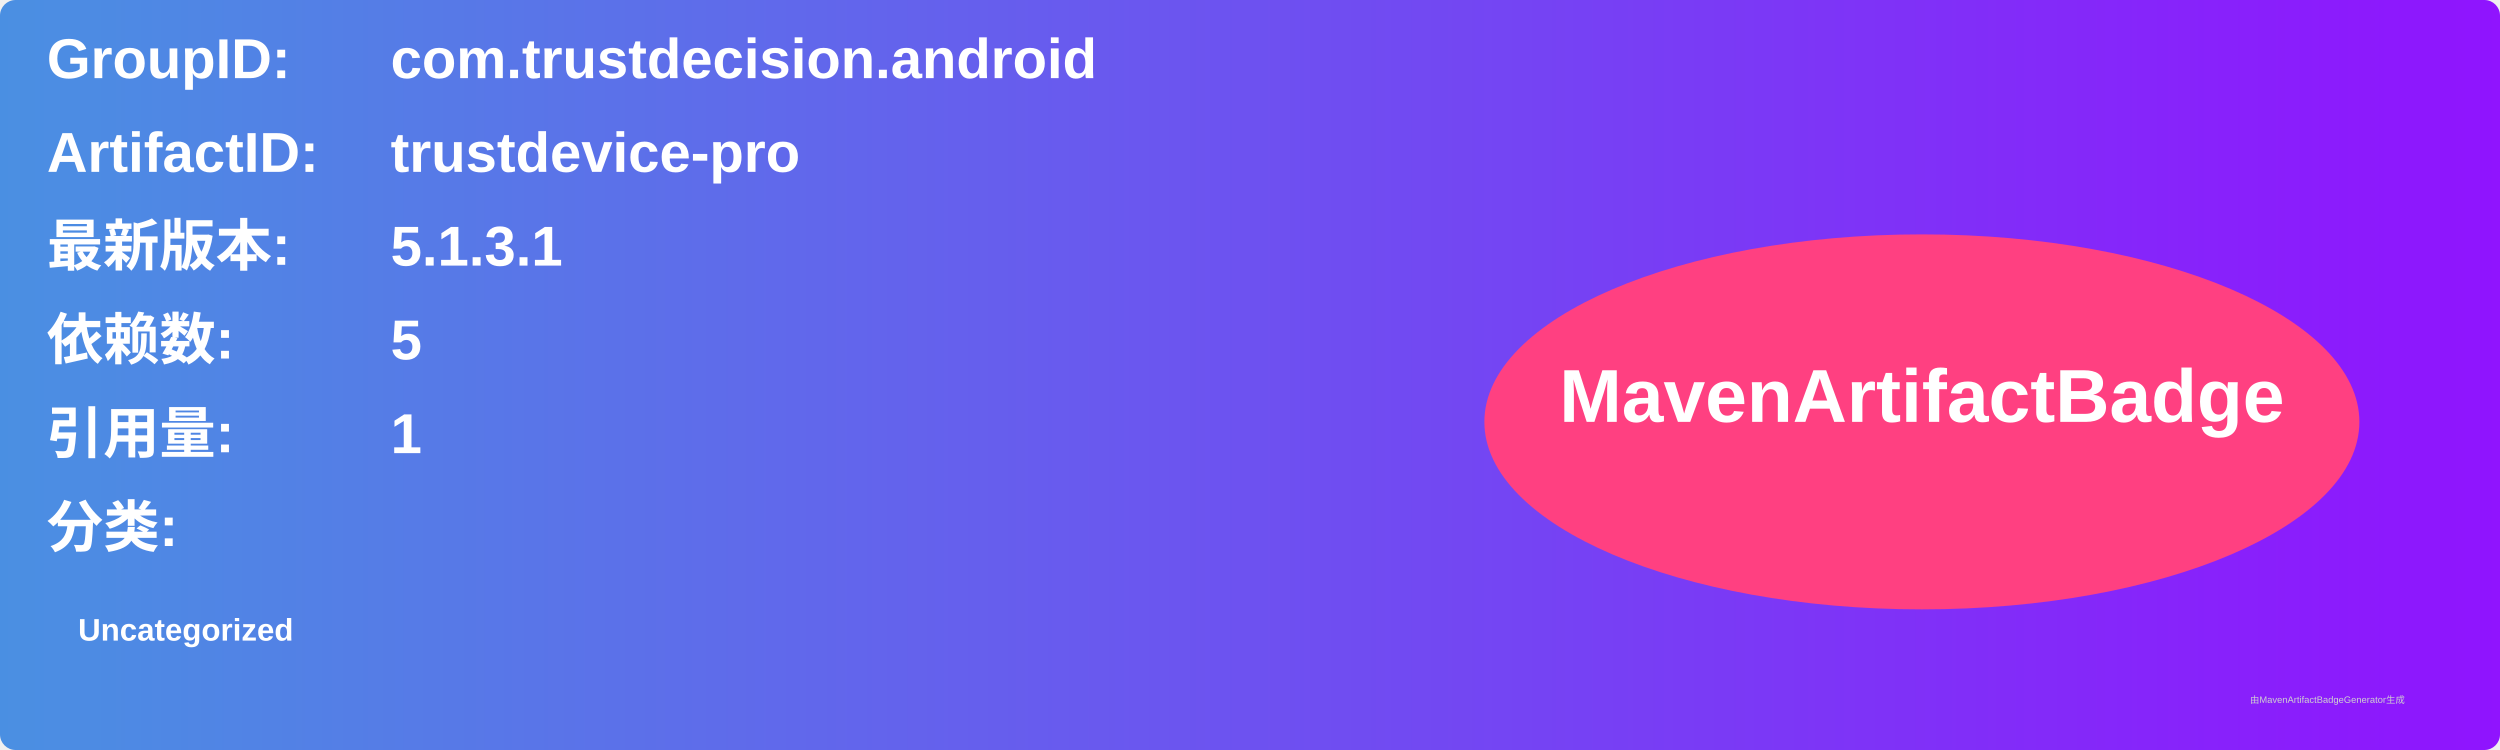
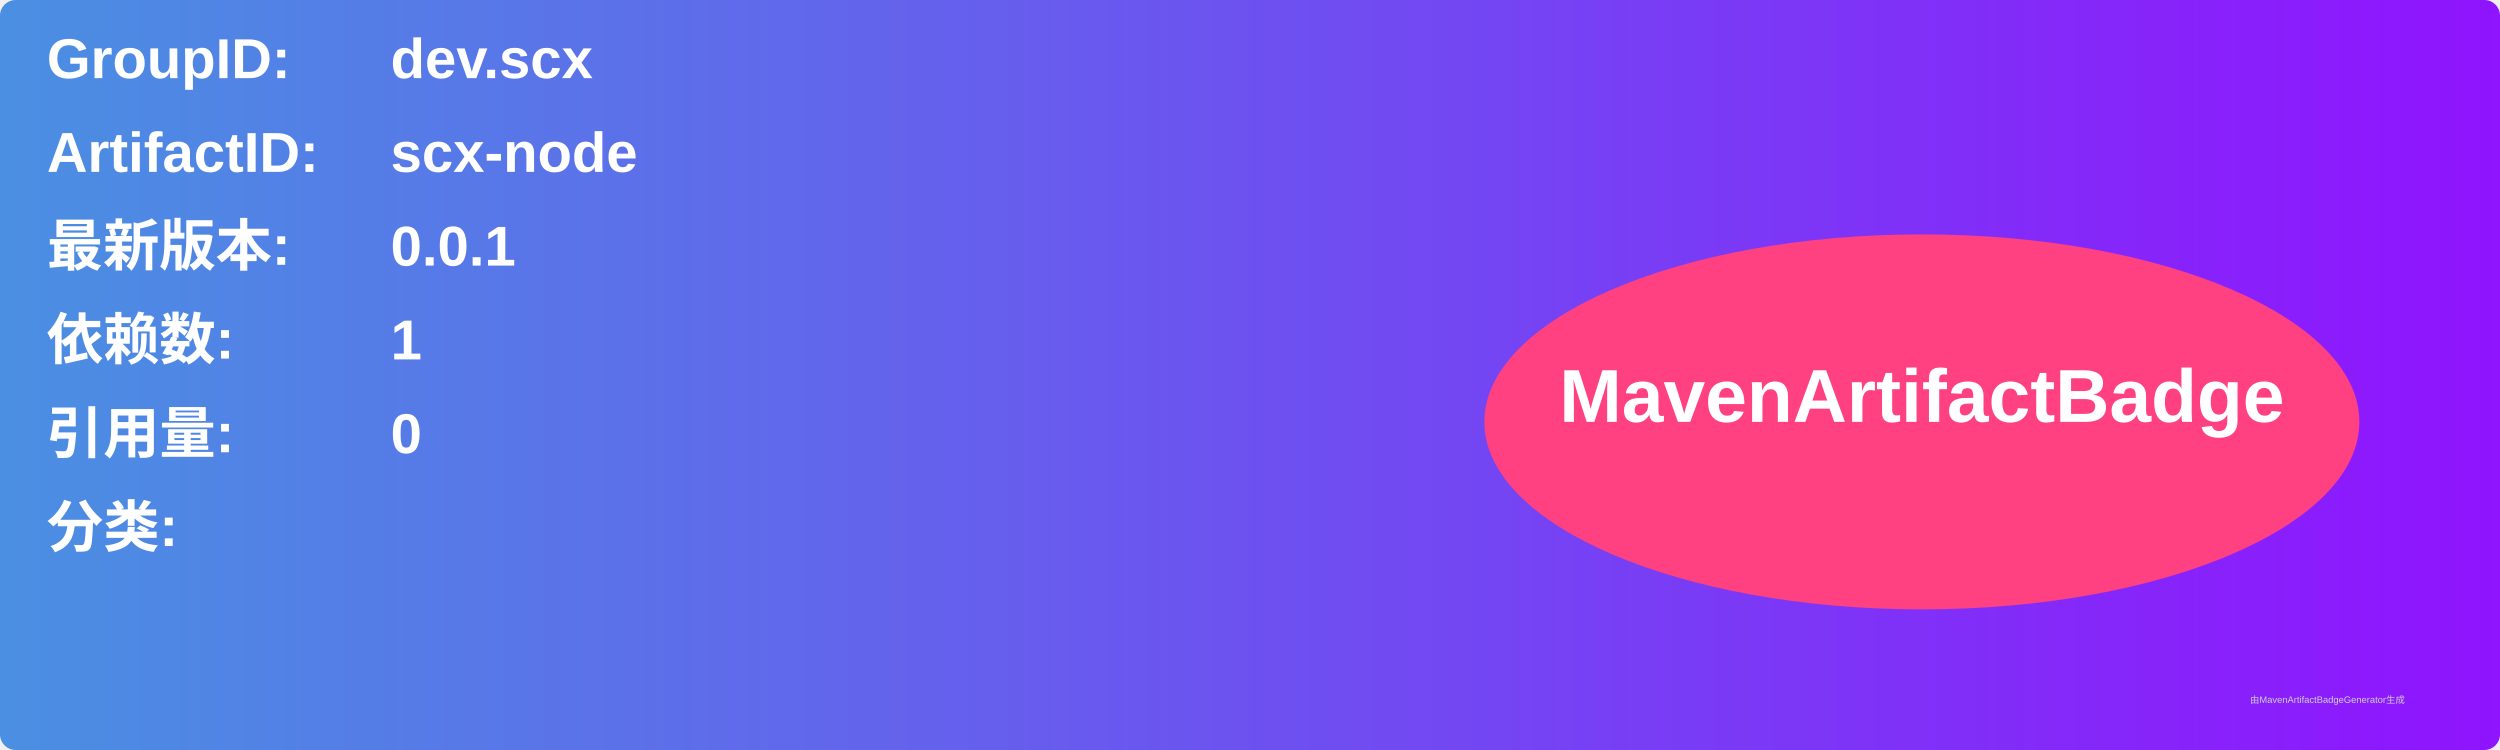
<svg xmlns="http://www.w3.org/2000/svg" width="800" height="240" viewBox="0 0 800 240">
  <linearGradient id="grad" x1="0%" y1="0%" x2="100%" y2="0%">
    <stop offset="0%" stop-color="#4a90e2" />
    <stop offset="100%" stop-color="#9013fe" />
  </linearGradient>
  <rect width="100%" height="100%" rx="5" ry="5" fill="url(#grad)" />
  <g transform="translate(15, 15)">
    <text x="0" y="10" font-family="Arial" font-size="18" fill="white" font-weight="bold" width="260">GroupID:</text>
-     <text x="110" y="10" font-family="Arial" font-size="18" fill="white" font-weight="bold" width="460">com.trustdecision.android</text>
+     <text x="110" y="10" font-family="Arial" font-size="18" fill="white" font-weight="bold" width="460">dev.scx</text>
    <text x="0" y="40" font-family="Arial" font-size="18" fill="white" font-weight="bold" width="260">ArtifactID:</text>
-     <text x="110" y="40" font-family="Arial" font-size="18" fill="white" font-weight="bold" width="460">trustdevice-pro</text>
+     <text x="110" y="40" font-family="Arial" font-size="18" fill="white" font-weight="bold" width="460">scx-node</text>
    <text x="0" y="70" font-family="Arial" font-size="18" fill="white" font-weight="bold">最新版本:</text>
    <text x="110" y="70" font-family="Arial" font-size="18" fill="white" font-weight="bold">
-       <tspan font-weight="bold">5.1.3.1</tspan>
+       <tspan font-weight="bold">0.0.1</tspan>
    </text>
    <text x="0" y="100" font-family="Arial" font-size="18" fill="white" font-weight="bold">依赖数: </text>
    <text x="110" y="100" font-family="Arial" font-size="18" fill="white">
-       <tspan font-weight="bold">5</tspan>
+       <tspan font-weight="bold">1</tspan>
    </text>
    <text x="0" y="130" font-family="Arial" font-size="18" fill="white" font-weight="bold">引用量: </text>
    <text x="110" y="130" font-family="Arial" font-size="18" fill="white">
-       <tspan font-weight="bold">1</tspan>
+       <tspan font-weight="bold">0</tspan>
    </text>
    <text x="0" y="160" font-family="Arial" font-size="18" fill="white" font-weight="bold">分类:</text>
    <text x="10" y="190" font-family="Arial" font-size="10" fill="white">
-       <tspan font-weight="bold">Uncategorized</tspan>
+       <tspan font-weight="bold" />
    </text>
    <ellipse cx="600" cy="120" rx="140" ry="60" fill="#ff4081" />
    <text x="600" y="120" text-anchor="middle" font-family="Arial" font-size="24" fill="white" font-weight="bold">MavenArtifactBadge</text>
  </g>
  <text x="720" y="225" font-family="Arial" font-size="3" fill="#d0d0d0">由MavenArtifactBadgeGenerator生成</text>
</svg>
